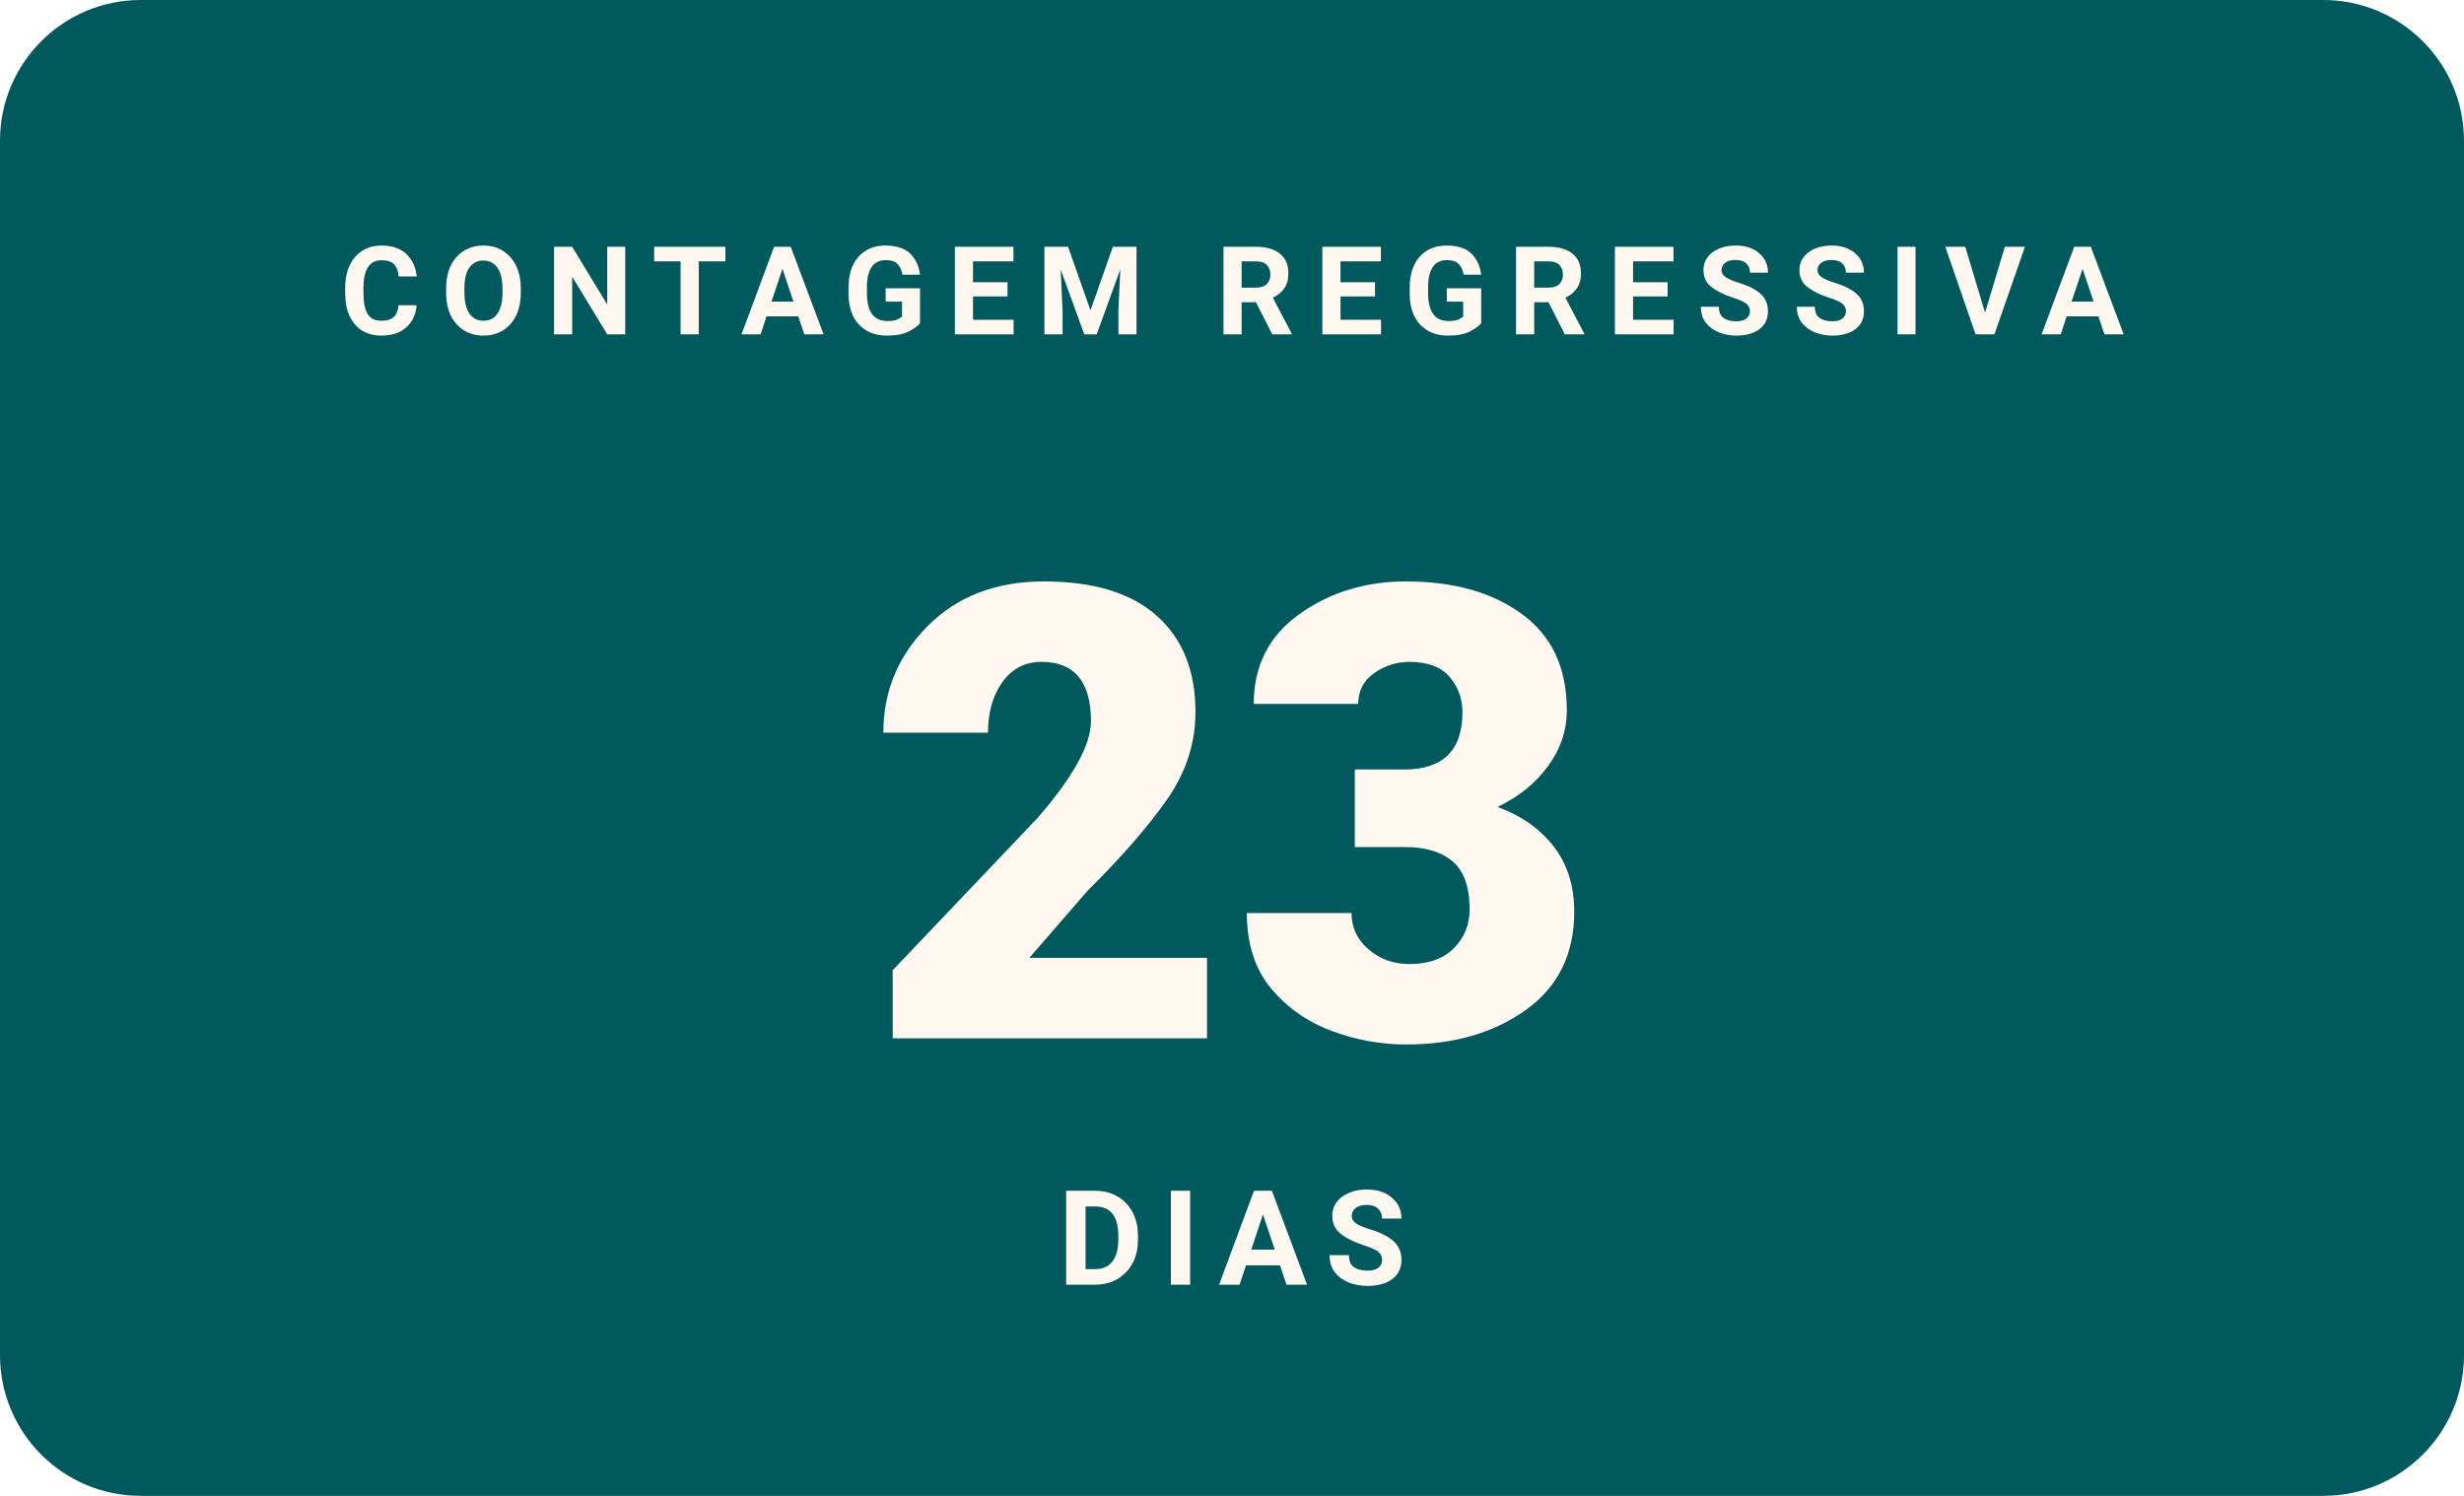
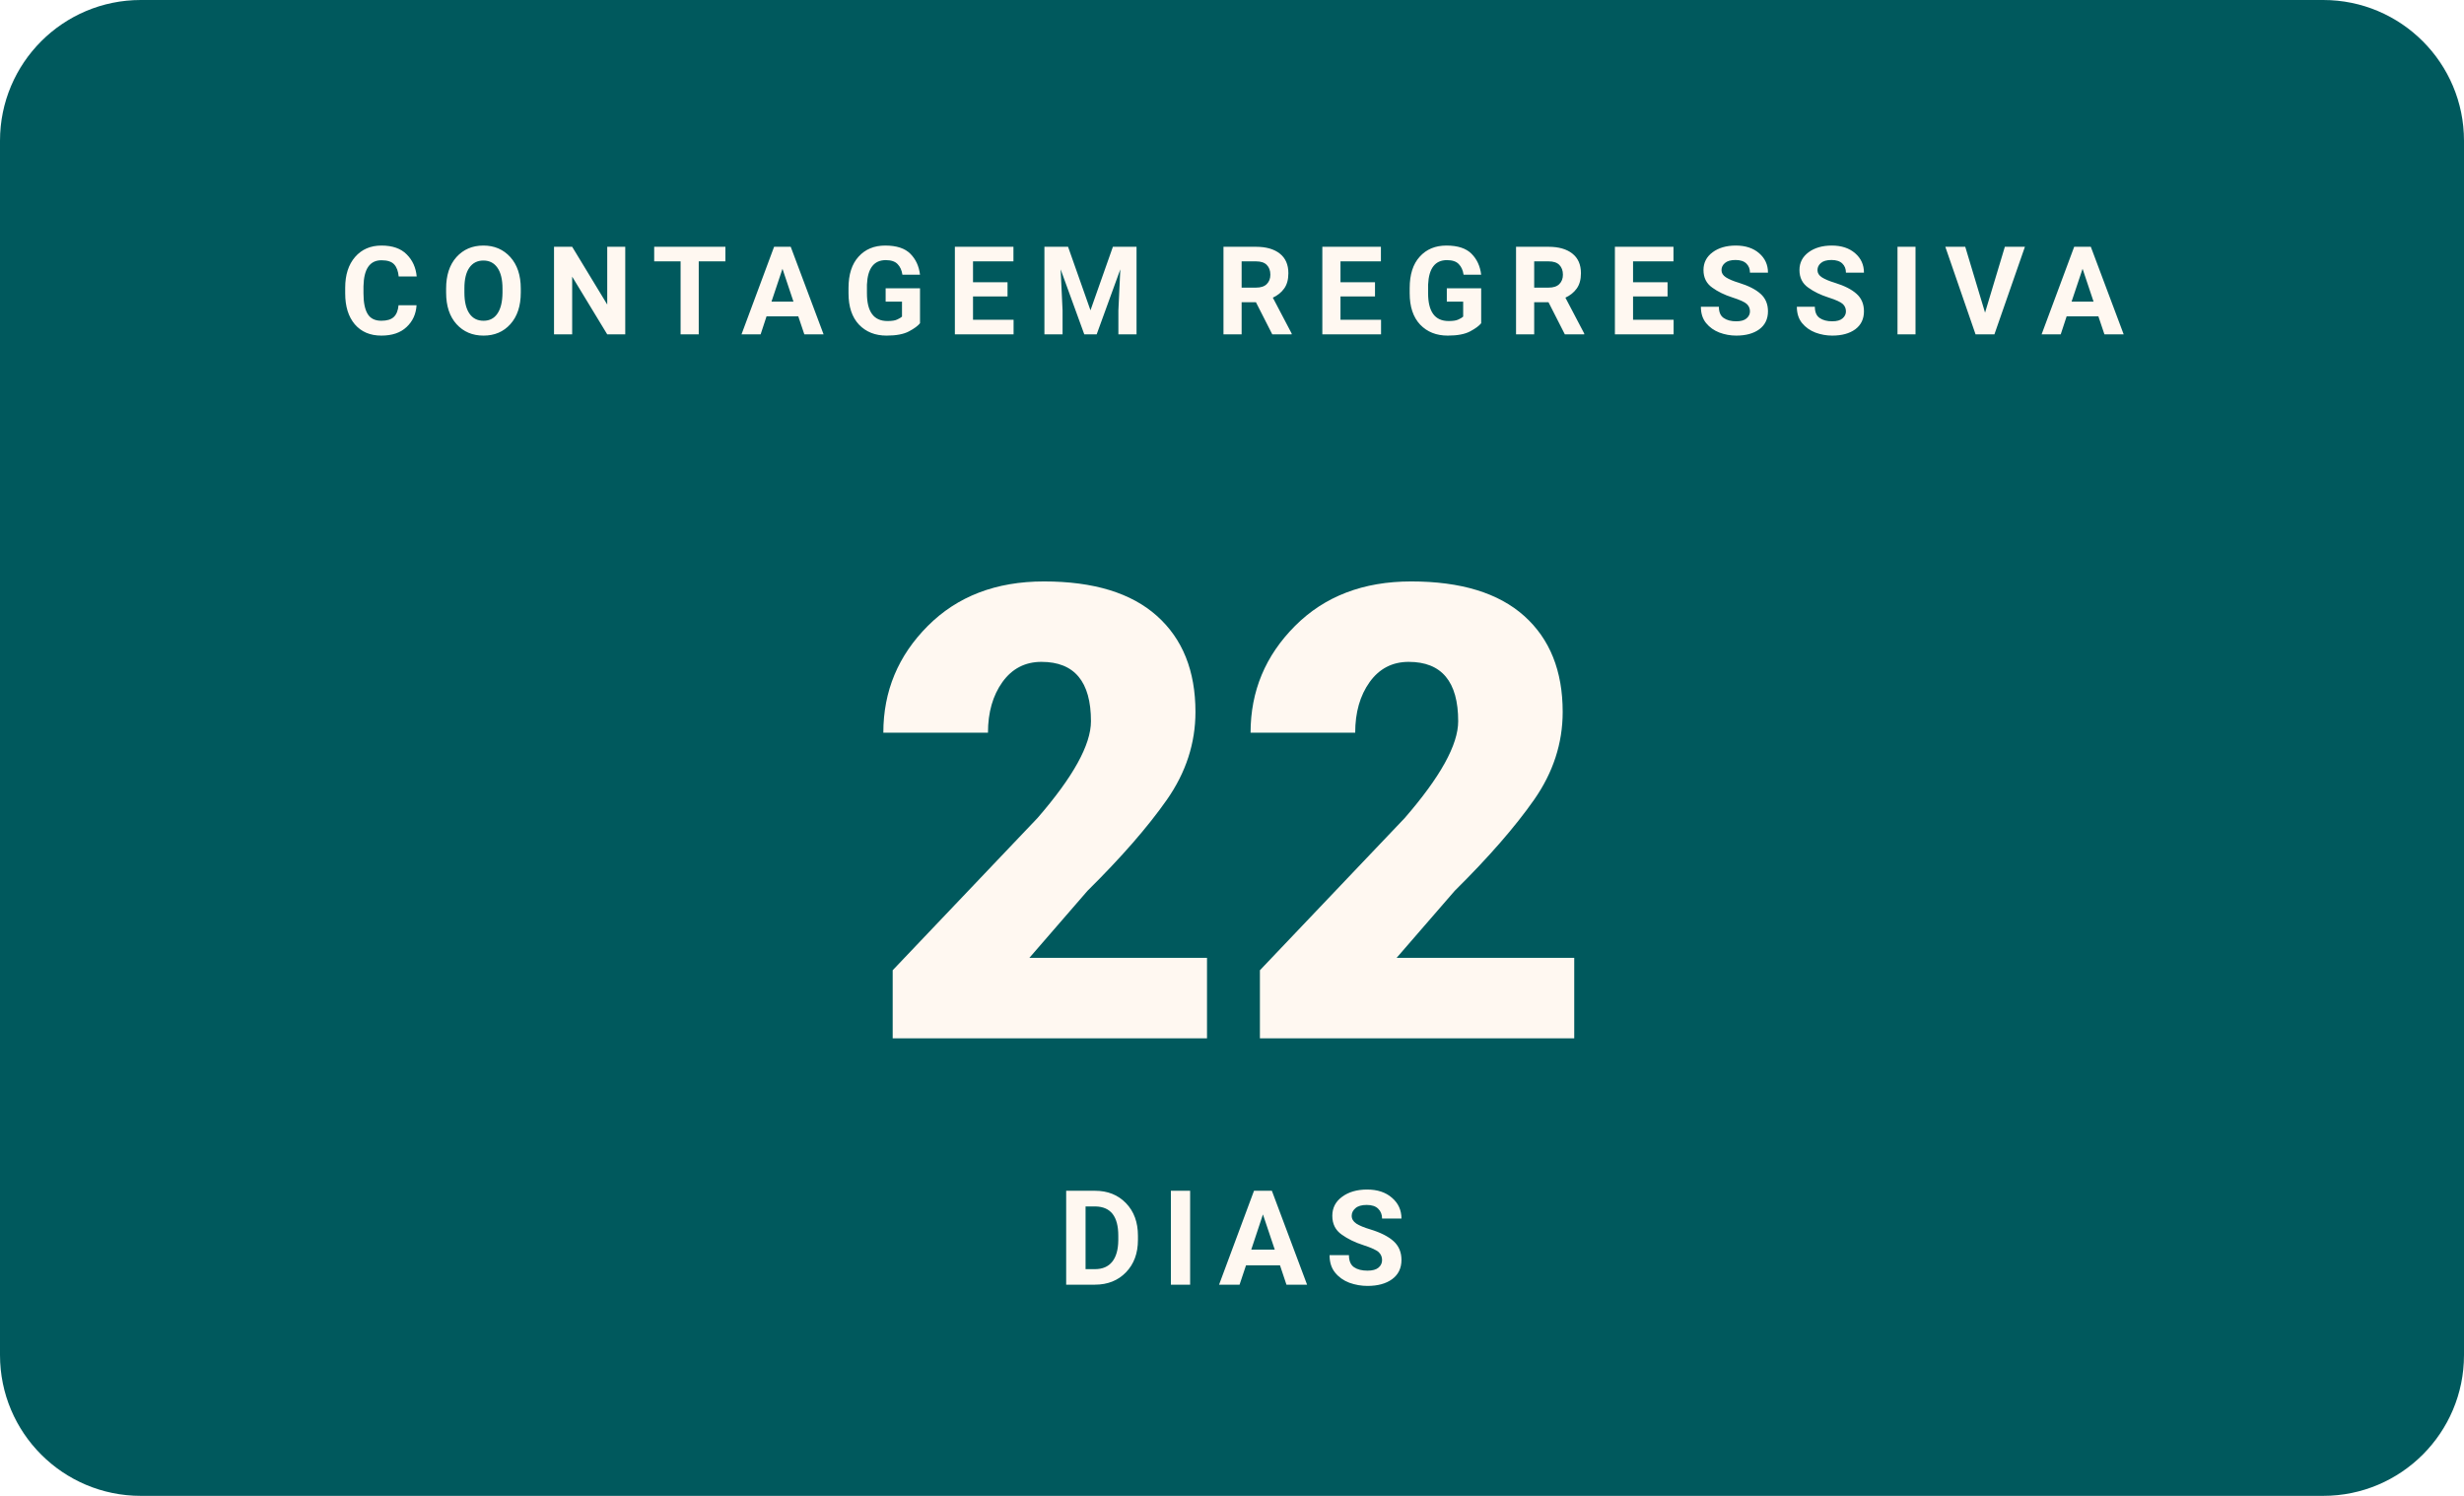
- <svg xmlns="http://www.w3.org/2000/svg" width="280" height="170" viewBox="0 0 280 170" role="img" aria-label="Faltam 23 dias para o WordCamp Brasil 2026">
+ <svg xmlns="http://www.w3.org/2000/svg" width="280" height="170" viewBox="0 0 280 170" role="img" aria-label="Faltam 22 dias para o WordCamp Brasil 2026">
  <rect width="280" height="170" rx="16" fill="#00595D" />
  <text x="140" y="38" text-anchor="middle" font-family="Poppins, -apple-system, Segoe UI, Roboto, Arial, sans-serif" font-size="14" font-weight="700" letter-spacing="2.3" fill="#FFF8F1">CONTAGEM REGRESSIVA</text>
-   <text x="140" y="118" text-anchor="middle" font-family="Poppins, -apple-system, Segoe UI, Roboto, Arial, sans-serif" font-size="72" font-weight="900" fill="#FFF8F1">23</text>
+   <text x="140" y="118" text-anchor="middle" font-family="Poppins, -apple-system, Segoe UI, Roboto, Arial, sans-serif" font-size="72" font-weight="900" fill="#FFF8F1">22</text>
  <text x="140" y="146" text-anchor="middle" font-family="Manrope, -apple-system, Segoe UI, Roboto, Arial, sans-serif" font-size="15" font-weight="600" letter-spacing="2" fill="#FFF8F1">DIAS</text>
</svg>
